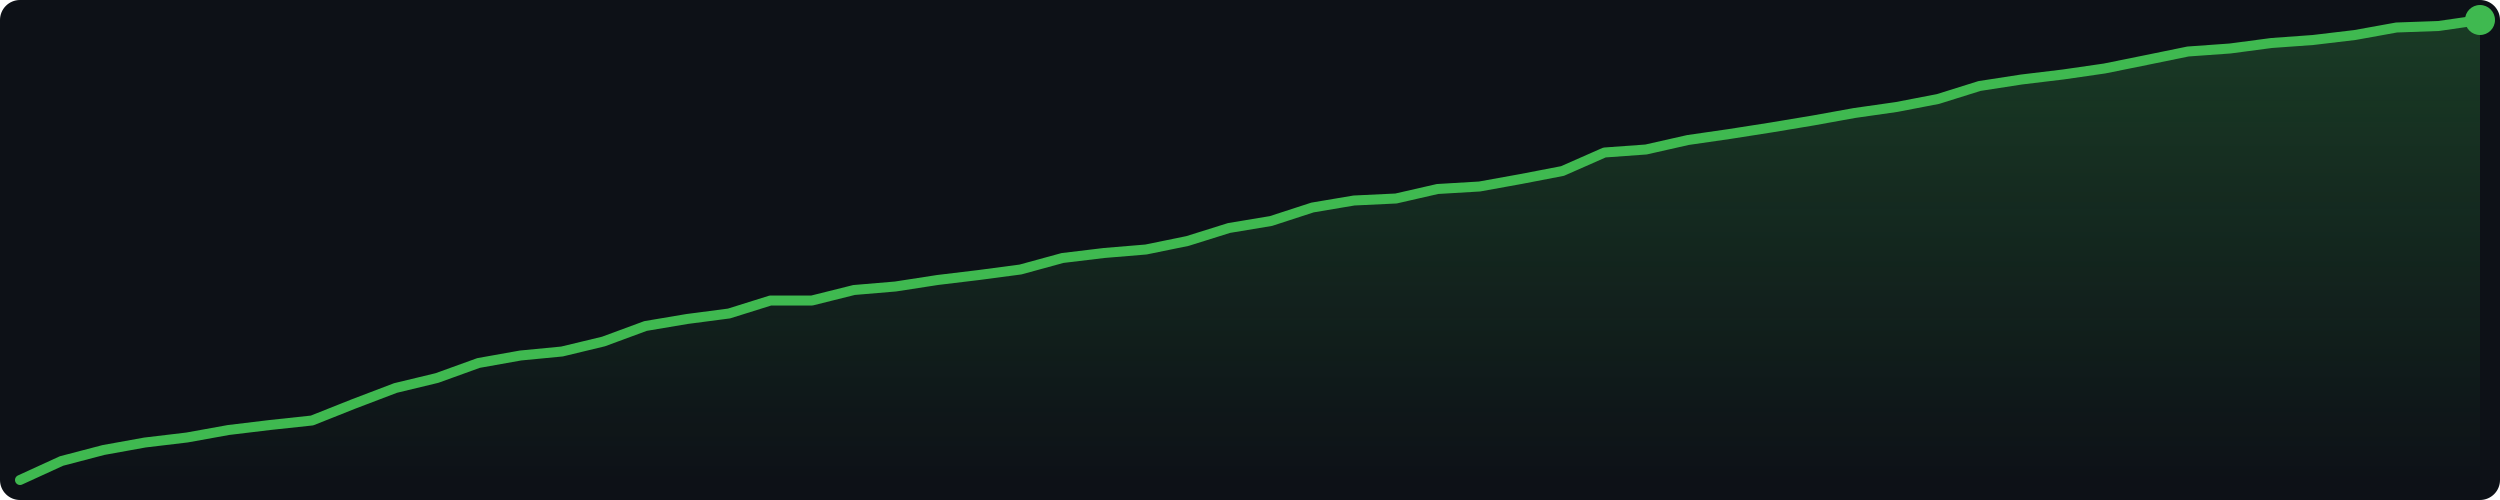
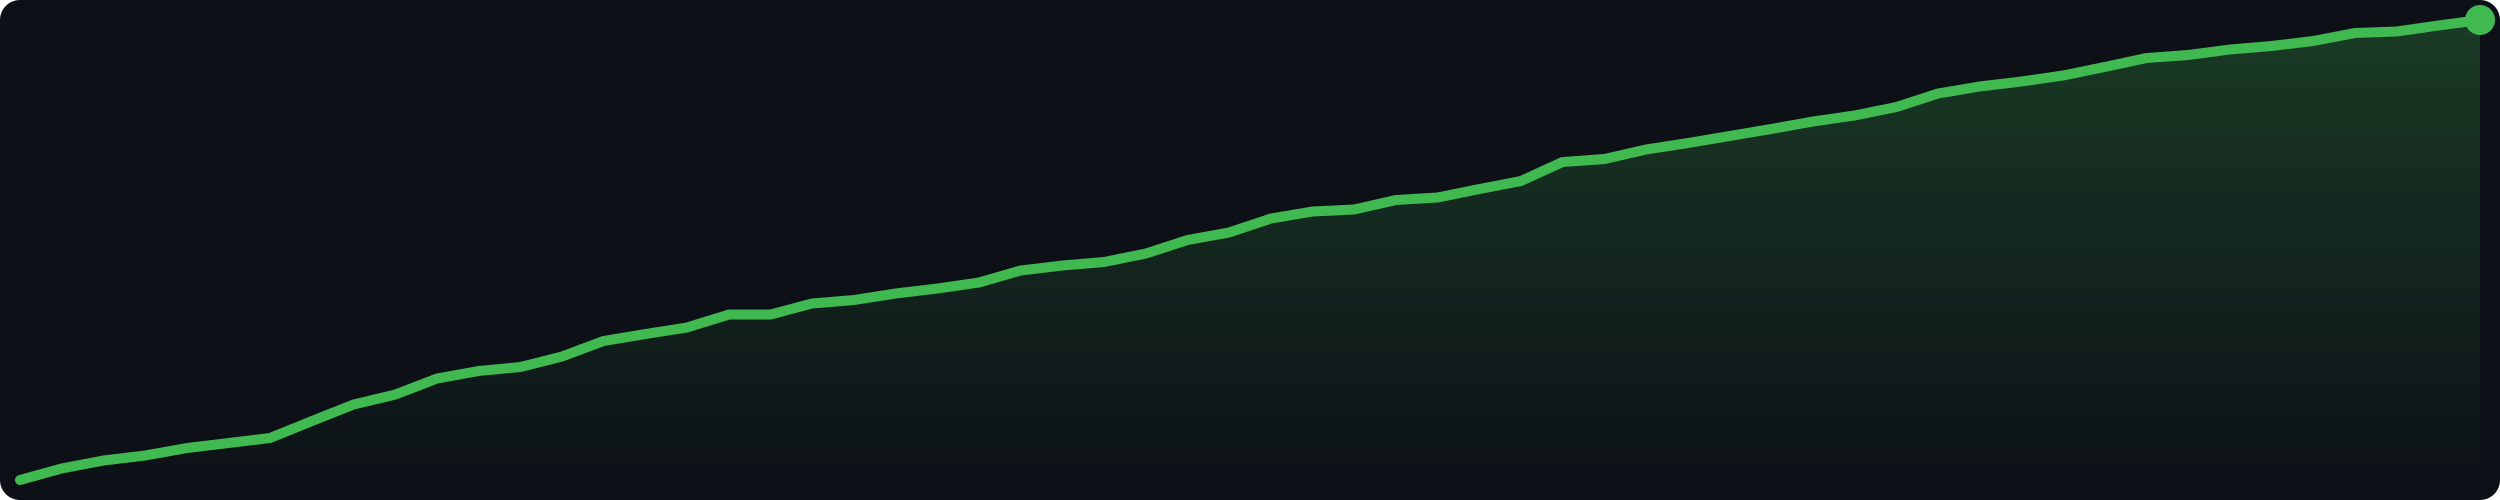
<svg xmlns="http://www.w3.org/2000/svg" width="500" height="100" viewBox="0 0 500 100">
  <defs>
    <linearGradient id="g" x1="0" y1="0" x2="0" y2="1">
      <stop offset="0%" stop-color="#3fb950" stop-opacity="0.25" />
      <stop offset="100%" stop-color="#3fb950" stop-opacity="0.0" />
    </linearGradient>
  </defs>
  <rect width="500" height="100" fill="#0d1117" rx="4" />
-   <polygon points="4.0,96.0 12.3,92.2 20.7,90.0 29.0,88.5 37.4,87.5 45.7,86.0 54.0,85.0 62.4,84.1 70.7,80.8 79.1,77.6 87.4,75.6 95.7,72.6 104.1,71.1 112.4,70.3 120.7,68.3 129.1,65.2 137.4,63.8 145.8,62.7 154.1,60.1 162.4,60.1 170.8,58.0 179.1,57.3 187.5,56.0 195.8,55.0 204.1,53.9 212.5,51.6 220.8,50.6 229.2,49.9 237.5,48.2 245.8,45.6 254.2,44.2 262.5,41.5 270.8,40.1 279.2,39.7 287.5,37.8 295.9,37.3 304.2,35.8 312.5,34.2 320.9,30.5 329.2,29.9 337.6,28.0 345.9,26.8 354.2,25.5 362.6,24.1 370.9,22.6 379.3,21.4 387.6,19.8 395.9,17.2 404.3,15.9 412.6,14.9 420.9,13.7 429.3,12.0 437.6,10.3 446.0,9.7 454.3,8.6 462.6,8.0 471.0,7.0 479.3,5.5 487.7,5.2 496.0,4.0 496.0,96 4.0,96" fill="url(#g)" />
-   <polyline points="4.0,96.0 12.3,92.2 20.7,90.0 29.0,88.5 37.4,87.5 45.7,86.0 54.0,85.0 62.4,84.1 70.7,80.8 79.1,77.6 87.4,75.6 95.7,72.6 104.1,71.1 112.4,70.3 120.7,68.3 129.1,65.2 137.4,63.8 145.8,62.7 154.1,60.1 162.4,60.1 170.8,58.0 179.1,57.3 187.5,56.0 195.8,55.0 204.1,53.9 212.5,51.6 220.8,50.6 229.2,49.9 237.5,48.2 245.8,45.6 254.2,44.2 262.5,41.5 270.8,40.1 279.2,39.7 287.5,37.8 295.9,37.3 304.2,35.8 312.5,34.2 320.9,30.5 329.2,29.9 337.6,28.0 345.9,26.8 354.2,25.5 362.6,24.1 370.9,22.6 379.3,21.4 387.6,19.8 395.9,17.2 404.3,15.9 412.6,14.9 420.9,13.7 429.3,12.0 437.6,10.3 446.0,9.7 454.3,8.6 462.6,8.0 471.0,7.0 479.3,5.5 487.7,5.2 496.0,4.0" fill="none" stroke="#3fb950" stroke-width="2" stroke-linejoin="round" stroke-linecap="round" />
+   <polygon points="4.0,96.0 12.3,93.7 20.7,92.1 29.0,91.1 37.4,89.6 45.7,88.6 54.0,87.6 62.4,84.2 70.7,80.9 79.1,78.9 87.4,75.7 95.7,74.2 104.1,73.4 112.4,71.3 120.7,68.2 129.1,66.8 137.4,65.5 145.8,62.9 154.1,62.9 162.4,60.7 170.8,60.0 179.1,58.7 187.5,57.7 195.8,56.5 204.1,54.1 212.5,53.1 220.8,52.4 229.2,50.7 237.5,48.0 245.8,46.5 254.2,43.7 262.5,42.3 270.8,41.9 279.2,40.0 287.5,39.5 295.9,37.8 304.2,36.2 312.5,32.4 320.9,31.8 329.2,29.9 337.6,28.6 345.9,27.2 354.2,25.8 362.6,24.3 370.9,23.1 379.3,21.4 387.6,18.7 395.9,17.3 404.3,16.3 412.6,15.1 420.9,13.4 429.3,11.6 437.6,11.0 446.0,9.9 454.3,9.2 462.6,8.2 471.0,6.6 479.3,6.3 487.7,5.1 496.0,4.0 496.0,96 4.0,96" fill="url(#g)" />
+   <polyline points="4.0,96.0 12.3,93.7 20.7,92.1 29.0,91.1 37.4,89.6 45.7,88.6 54.0,87.6 62.4,84.2 70.7,80.9 79.1,78.9 87.4,75.7 95.7,74.2 104.1,73.4 112.4,71.3 120.7,68.2 129.1,66.8 137.4,65.5 145.8,62.9 154.1,62.9 162.4,60.7 170.8,60.0 179.1,58.7 187.5,57.7 195.8,56.5 204.1,54.1 212.5,53.1 220.8,52.4 229.2,50.7 237.5,48.0 245.8,46.5 254.2,43.7 262.5,42.3 270.8,41.9 279.2,40.0 287.5,39.5 295.9,37.8 304.2,36.2 312.5,32.4 320.9,31.8 329.2,29.9 337.6,28.6 345.9,27.2 354.2,25.8 362.6,24.3 370.9,23.1 379.3,21.4 387.6,18.7 395.9,17.3 404.3,16.3 412.6,15.1 420.9,13.4 429.3,11.6 437.6,11.0 446.0,9.9 454.3,9.2 462.6,8.2 471.0,6.6 479.3,6.3 487.7,5.1 496.0,4.0" fill="none" stroke="#3fb950" stroke-width="2" stroke-linejoin="round" stroke-linecap="round" />
  <circle cx="496.0" cy="4.0" r="3" fill="#3fb950" />
</svg>
